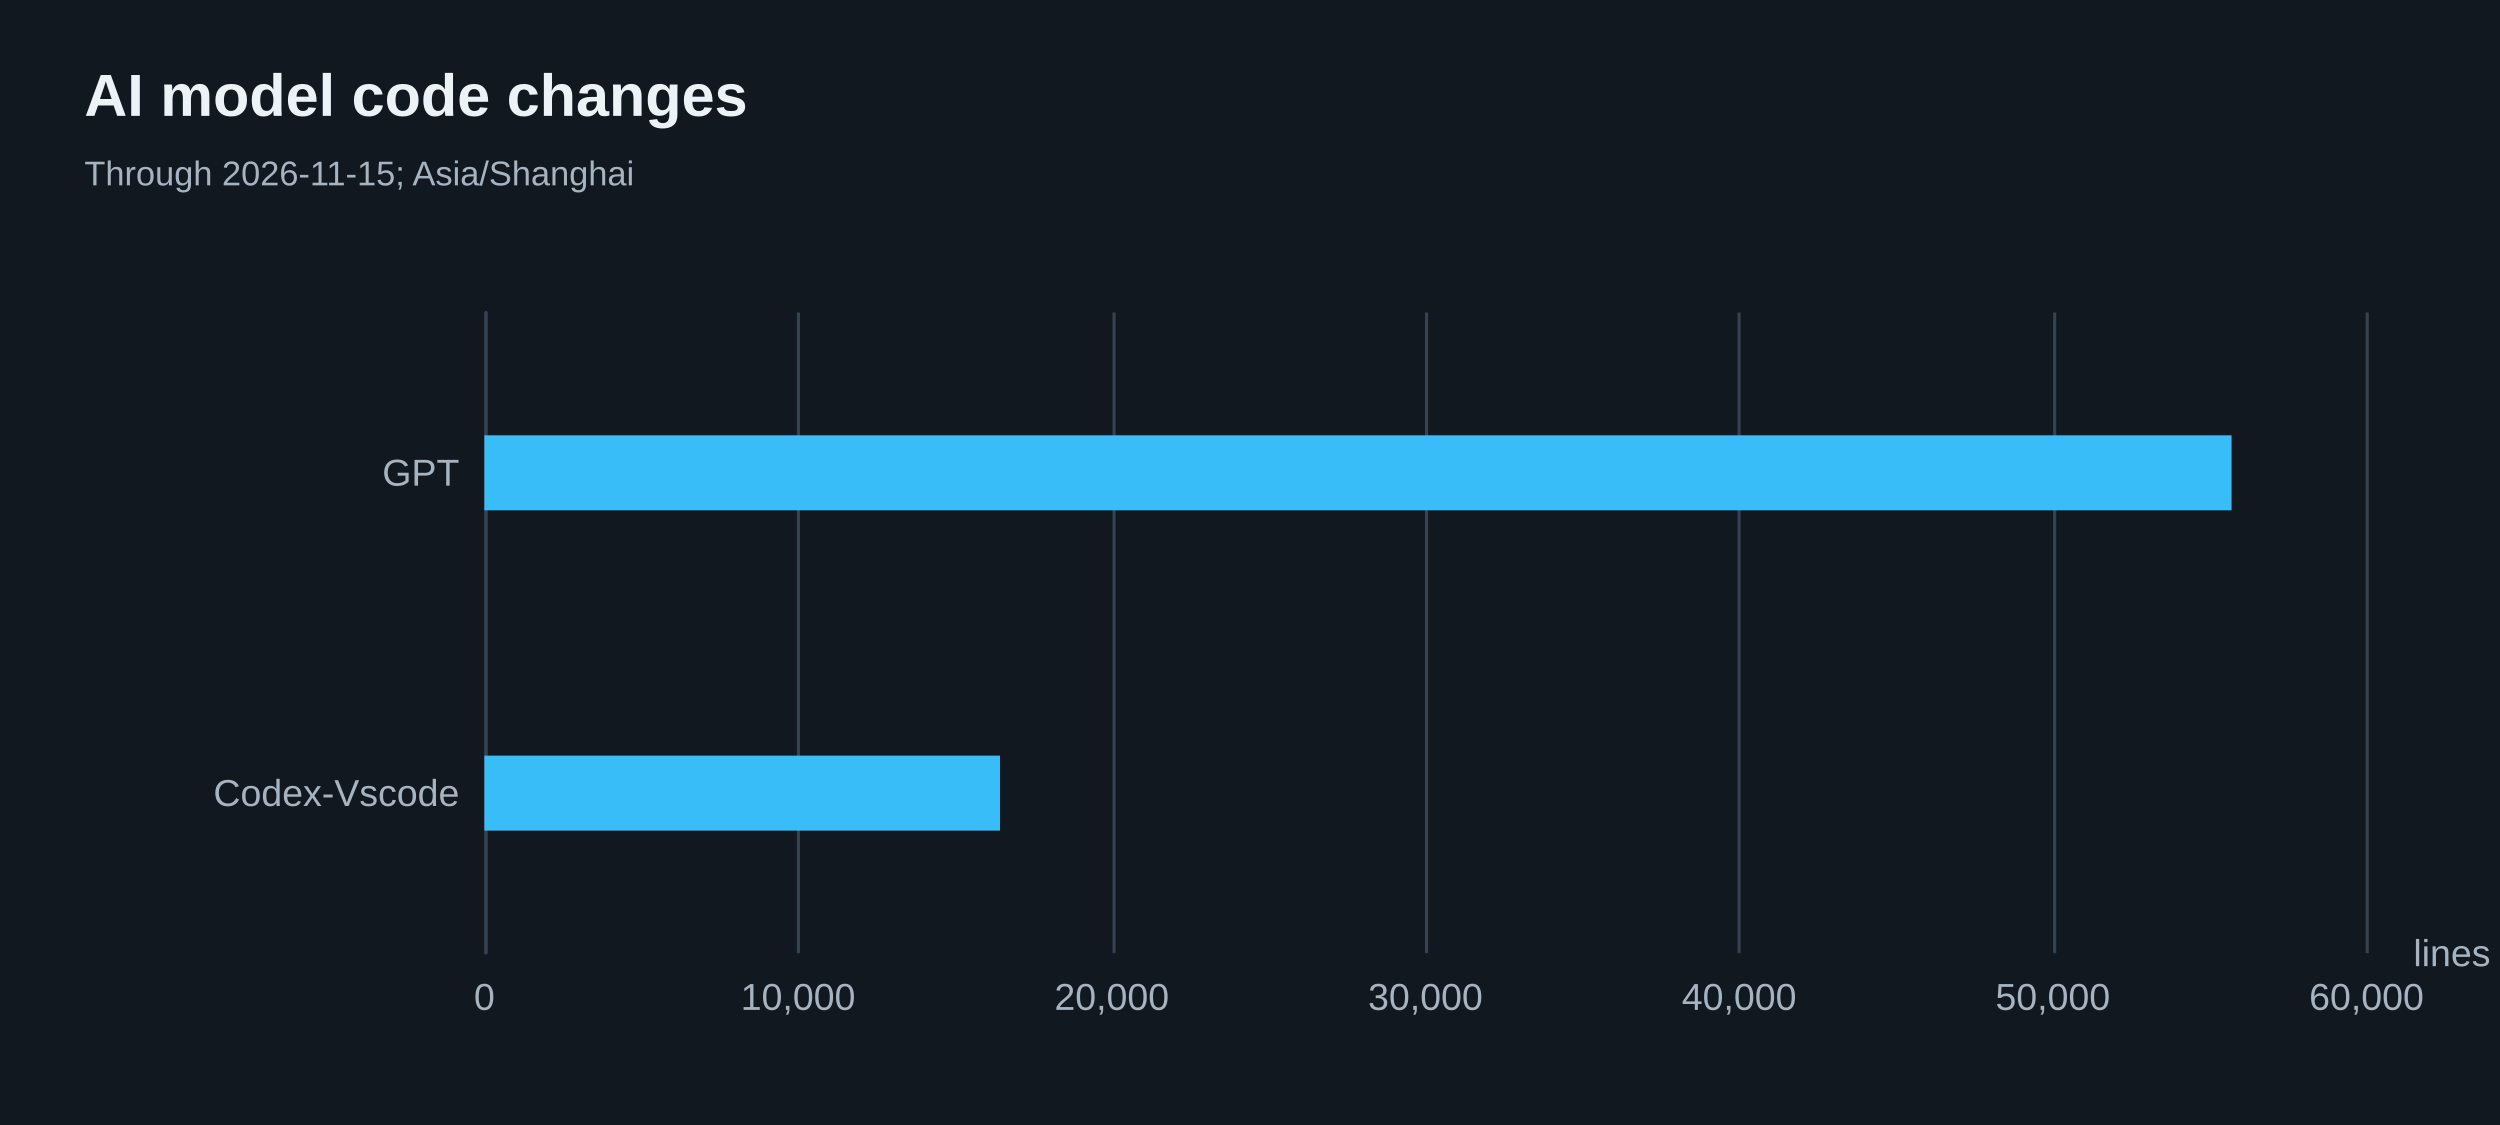
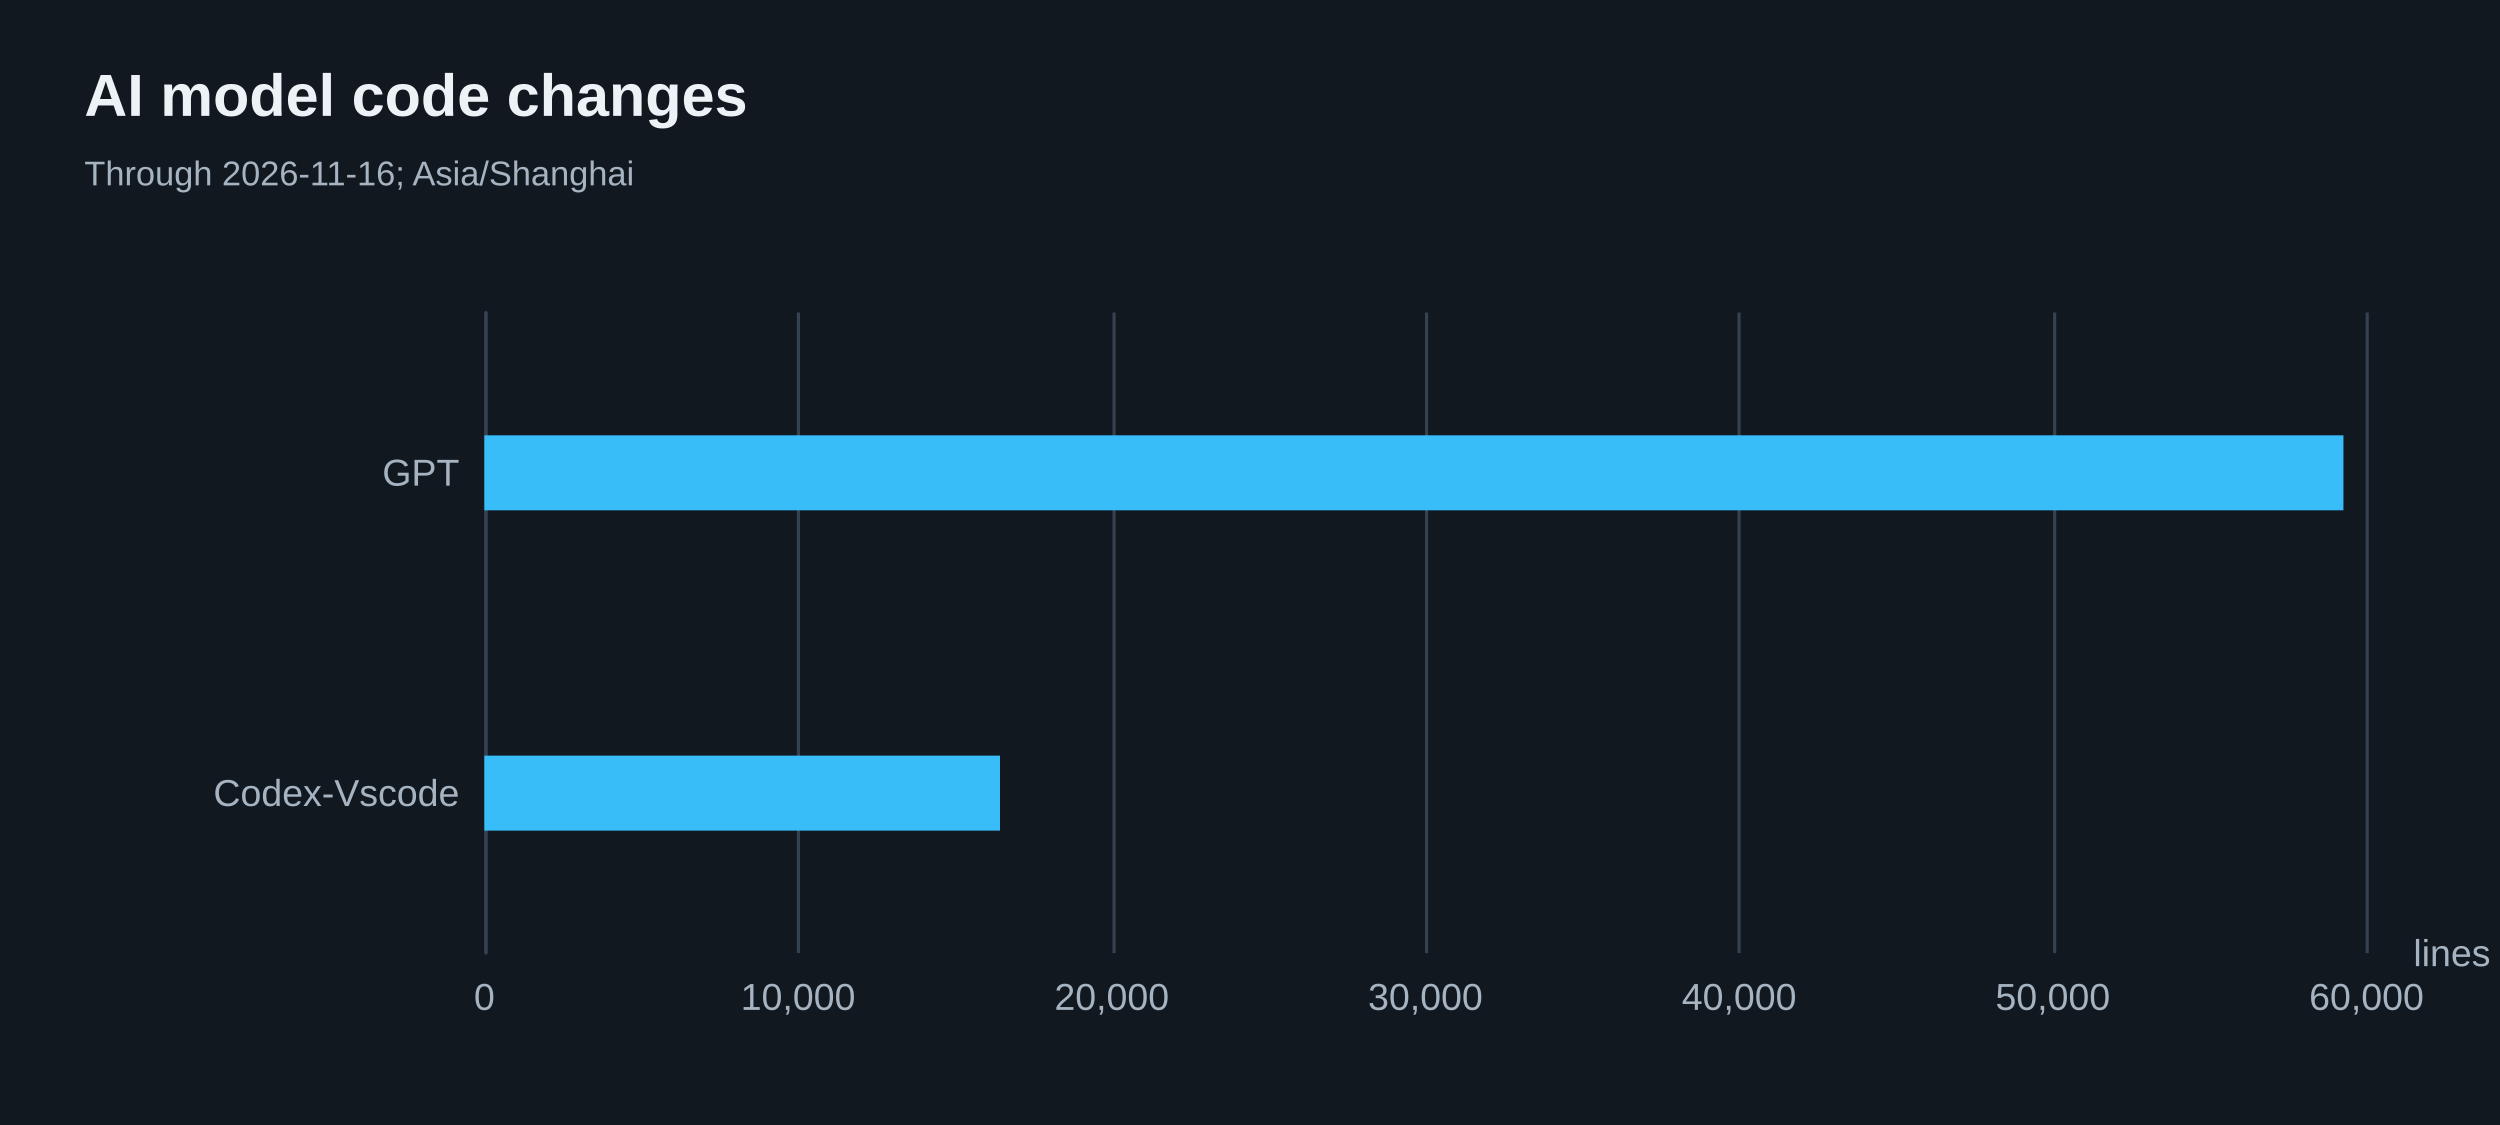
<svg xmlns="http://www.w3.org/2000/svg" width="800" height="360" version="1.1" baseProfile="full" viewBox="0 0 800 360" role="img" aria-labelledby="models-title models-description">
  <rect width="800" height="360" x="0" y="0" fill="#111820" />
  <path d="M155.5 100L155.5 305" fill="none" pointer-events="visible" stroke="#344251" class="zr54-cls-450" />
  <path d="M255.5 100L255.5 305" fill="none" pointer-events="visible" stroke="#344251" class="zr54-cls-450" />
  <path d="M356.5 100L356.5 305" fill="none" pointer-events="visible" stroke="#344251" class="zr54-cls-450" />
  <path d="M456.5 100L456.5 305" fill="none" pointer-events="visible" stroke="#344251" class="zr54-cls-450" />
  <path d="M556.5 100L556.5 305" fill="none" pointer-events="visible" stroke="#344251" class="zr54-cls-450" />
  <path d="M657.5 100L657.5 305" fill="none" pointer-events="visible" stroke="#344251" class="zr54-cls-450" />
  <path d="M757.5 100L757.5 305" fill="none" pointer-events="visible" stroke="#344251" class="zr54-cls-450" />
  <path d="M155.5 305L155.5 100" fill="none" pointer-events="visible" stroke="#344251" stroke-linecap="round" class="zr54-cls-450" />
  <text dominant-baseline="central" text-anchor="start" style="font-size:12px;font-family:Arial, Noto Sans CJK SC, Microsoft YaHei, sans-serif;" transform="translate(772.28 305)" fill="#a6b3c1">lines</text>
  <text dominant-baseline="central" text-anchor="end" style="font-size:12px;font-family:Arial, Noto Sans CJK SC, Microsoft YaHei, sans-serif;" transform="translate(147 253.75)" fill="#a6b3c1">Codex-Vscode</text>
  <text dominant-baseline="central" text-anchor="end" style="font-size:12px;font-family:Arial, Noto Sans CJK SC, Microsoft YaHei, sans-serif;" transform="translate(147 151.25)" fill="#a6b3c1">GPT</text>
  <text dominant-baseline="central" text-anchor="middle" style="font-size:12px;font-family:Arial, Noto Sans CJK SC, Microsoft YaHei, sans-serif;" y="6" transform="translate(155 313)" fill="#a6b3c1">0</text>
  <text dominant-baseline="central" text-anchor="middle" style="font-size:12px;font-family:Arial, Noto Sans CJK SC, Microsoft YaHei, sans-serif;" y="6" transform="translate(255.38 313)" fill="#a6b3c1">10,000</text>
  <text dominant-baseline="central" text-anchor="middle" style="font-size:12px;font-family:Arial, Noto Sans CJK SC, Microsoft YaHei, sans-serif;" y="6" transform="translate(355.76 313)" fill="#a6b3c1">20,000</text>
  <text dominant-baseline="central" text-anchor="middle" style="font-size:12px;font-family:Arial, Noto Sans CJK SC, Microsoft YaHei, sans-serif;" y="6" transform="translate(456.14 313)" fill="#a6b3c1">30,000</text>
  <text dominant-baseline="central" text-anchor="middle" style="font-size:12px;font-family:Arial, Noto Sans CJK SC, Microsoft YaHei, sans-serif;" y="6" transform="translate(556.52 313)" fill="#a6b3c1">40,000</text>
  <text dominant-baseline="central" text-anchor="middle" style="font-size:12px;font-family:Arial, Noto Sans CJK SC, Microsoft YaHei, sans-serif;" y="6" transform="translate(656.9 313)" fill="#a6b3c1">50,000</text>
  <text dominant-baseline="central" text-anchor="middle" style="font-size:12px;font-family:Arial, Noto Sans CJK SC, Microsoft YaHei, sans-serif;" y="6" transform="translate(757.28 313)" fill="#a6b3c1">60,000</text>
  <path d="M155 241.8l165 0l0 24l-165 0Z" fill="#38bdf8" ecmeta_series_index="0" ecmeta_data_index="0" ecmeta_ssr_type="chart" class="zr54-cls-451" />
-   <path d="M155 139.3l559.1 0l0 24l-559.1 0Z" fill="#38bdf8" ecmeta_series_index="0" ecmeta_data_index="1" ecmeta_ssr_type="chart" class="zr54-cls-451" />
+   <path d="M155 139.3l594.9 0l0 24l-594.9 0Z" fill="#38bdf8" ecmeta_series_index="0" ecmeta_data_index="1" ecmeta_ssr_type="chart" class="zr54-cls-451" />
  <path d="M-5 -5l209.5 0l0 50l-209.5 0Z" transform="translate(27 21)" fill="rgb(0,0,0)" fill-opacity="0" stroke="#3c3c41" stroke-width="0" class="zr54-cls-450" />
  <text dominant-baseline="central" text-anchor="start" style="font-size:19px;font-family:Arial, Noto Sans CJK SC, Microsoft YaHei, sans-serif;font-weight:bold;" xml:space="preserve" y="9.5" transform="translate(27 21)" fill="#edf2f7">AI model code changes</text>
-   <text dominant-baseline="central" text-anchor="start" style="font-size:11px;font-family:Arial, Noto Sans CJK SC, Microsoft YaHei, sans-serif;" xml:space="preserve" y="34.5" transform="translate(27 21)" fill="#a6b3c1">Through 2026-11-15; Asia/Shanghai</text>
+   <text dominant-baseline="central" text-anchor="start" style="font-size:11px;font-family:Arial, Noto Sans CJK SC, Microsoft YaHei, sans-serif;" xml:space="preserve" y="34.5" transform="translate(27 21)" fill="#a6b3c1">Through 2026-11-16; Asia/Shanghai</text>
  <style>
.zr54-cls-450:hover {
pointer-events:none;
}
.zr54-cls-451:hover {
cursor:pointer;
fill:rgba(61,207,255,1);
}



</style>
</svg>
